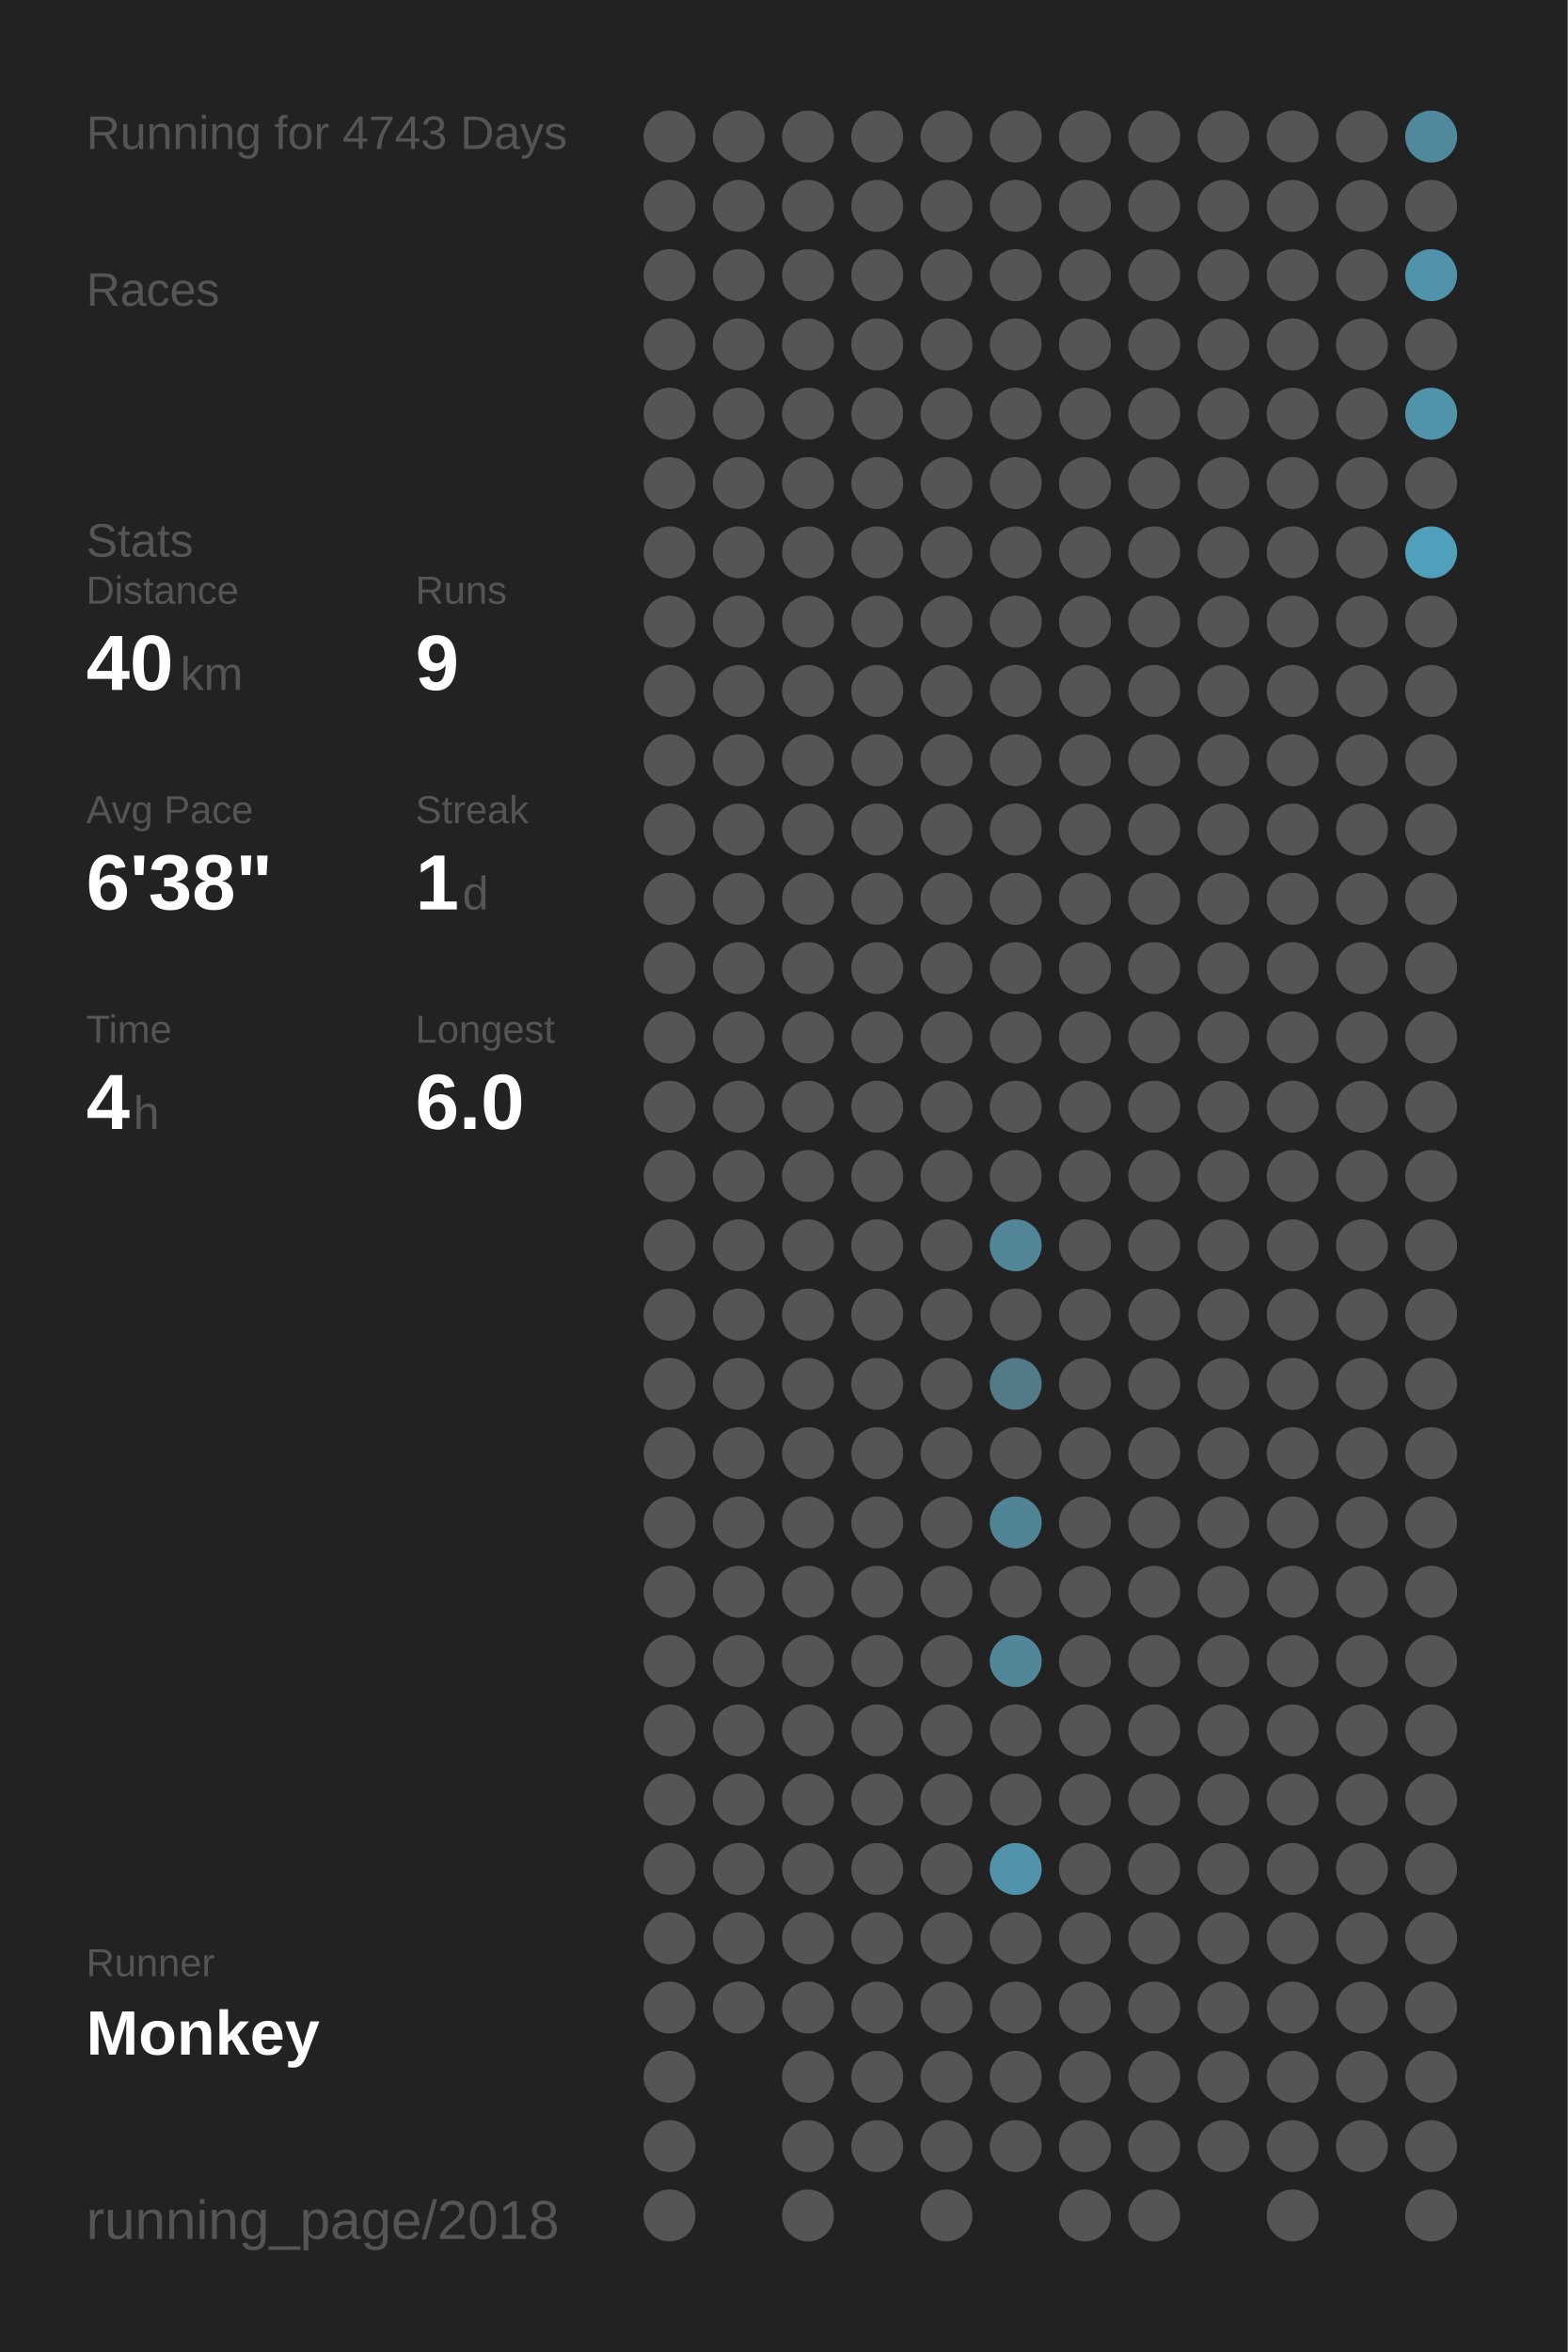
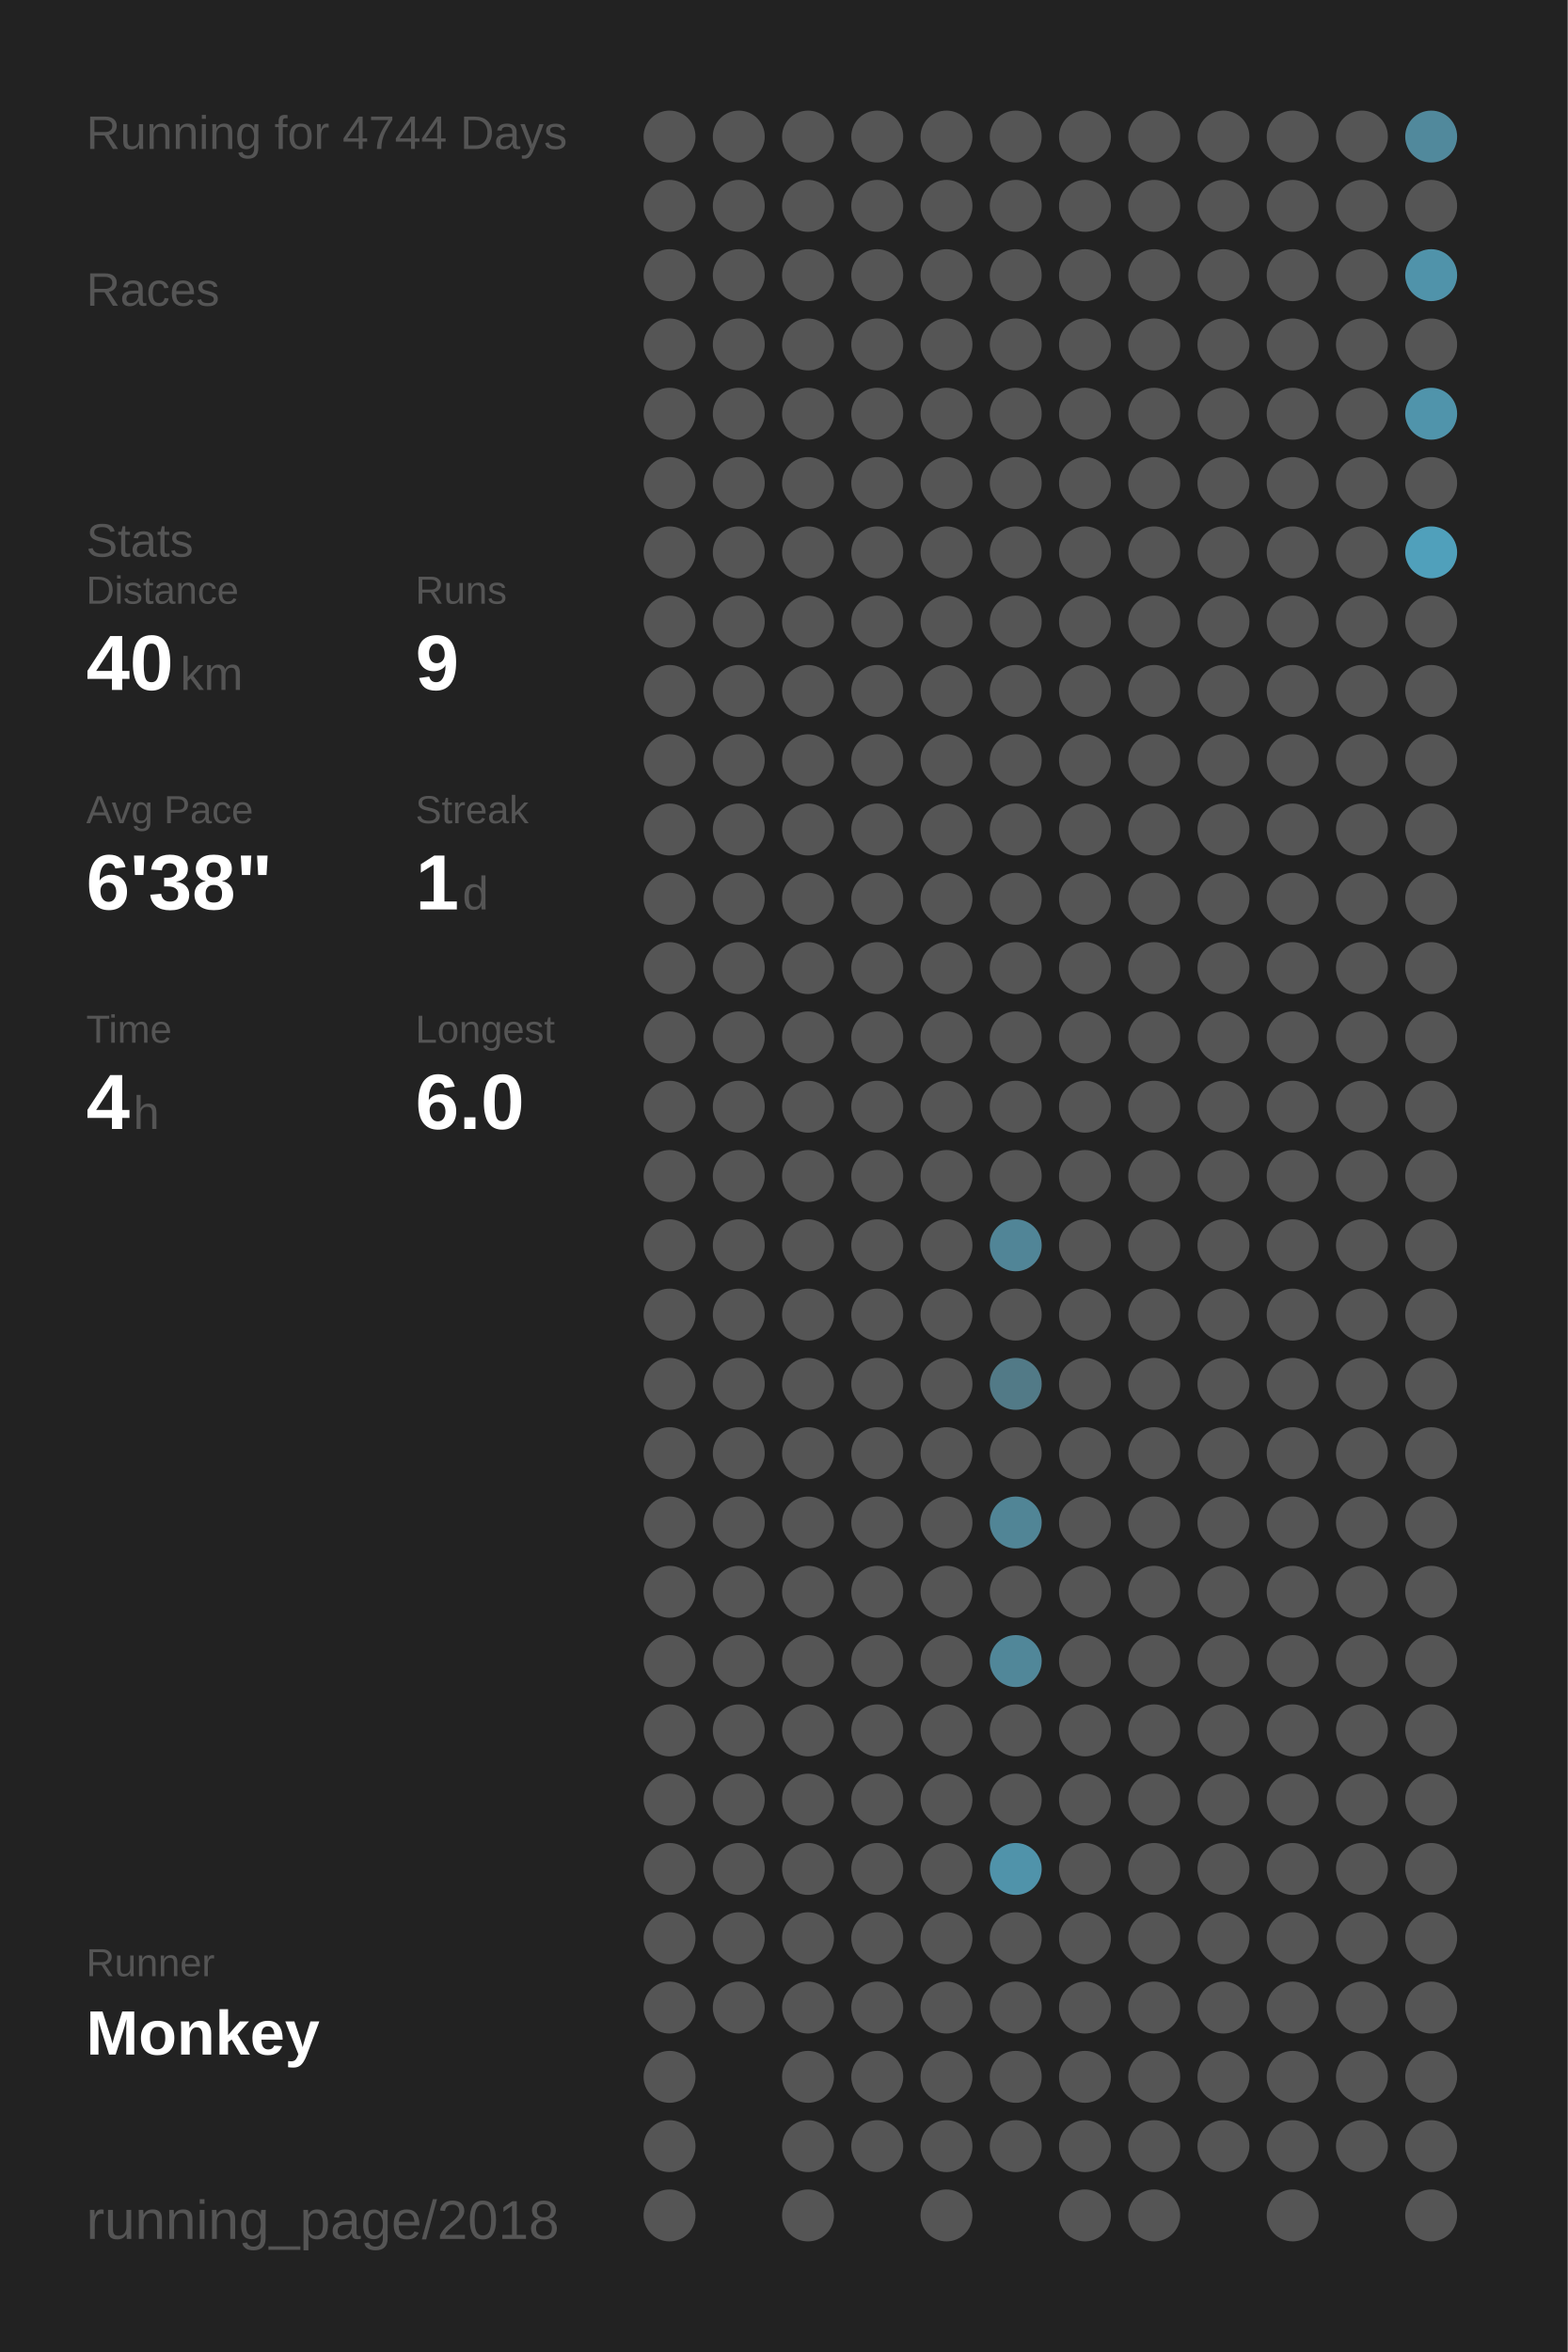
<svg xmlns="http://www.w3.org/2000/svg" baseProfile="full" height="300mm" version="1.1" viewBox="0,0,200,300" width="200mm">
  <defs />
  <rect fill="#222222" height="300" width="200" x="0" y="0" />
-   <text fill="#555555" style="font-size:6px; font-family:Arial;" x="11" y="19">Running for 4743 Days</text>
+   <text fill="#555555" style="font-size:6px; font-family:Arial;" x="11" y="19">Running for 4744 Days</text>
  <text fill="#555555" style="font-size:6px; font-family:Arial;" x="11" y="39">Races</text>
  <text fill="#555555" style="font-size:6px; font-family:Arial;" x="11" y="71">Stats</text>
  <text fill="#555555" style="font-size:5px; font-family:Arial;" x="11" y="77">Distance</text>
  <text fill="#FFFFFF" style="font-size:10px; font-family:Arial; font-weight:bold;" x="11" y="88">40</text>
  <text fill="#555555" style="font-size:6px; font-family:Arial;" x="23" y="88">km</text>
  <text fill="#555555" style="font-size:5px; font-family:Arial;" x="53" y="77">Runs</text>
  <text fill="#FFFFFF" style="font-size:10px; font-family:Arial; font-weight:bold;" x="53" y="88">9</text>
  <text fill="#555555" style="font-size:5px; font-family:Arial;" x="11" y="105">Avg Pace</text>
  <text fill="#FFFFFF" style="font-size:10px; font-family:Arial; font-weight:bold;" x="11" y="116">6'38"</text>
  <text fill="#555555" style="font-size:5px; font-family:Arial;" x="53" y="105">Streak</text>
  <text fill="#FFFFFF" style="font-size:10px; font-family:Arial; font-weight:bold;" x="53" y="116">1</text>
  <text fill="#555555" style="font-size:6px; font-family:Arial;" x="59" y="116">d</text>
  <text fill="#555555" style="font-size:5px; font-family:Arial;" x="11" y="133">Time</text>
  <text fill="#FFFFFF" style="font-size:10px; font-family:Arial; font-weight:bold;" x="11" y="144">4</text>
  <text fill="#555555" style="font-size:6px; font-family:Arial;" x="17" y="144">h</text>
  <text fill="#555555" style="font-size:5px; font-family:Arial;" x="53" y="133">Longest</text>
  <text fill="#FFFFFF" style="font-size:10px; font-family:Arial; font-weight:bold;" x="53" y="144">6.0</text>
  <text fill="#555555" style="font-size:5px; font-family:Arial;" x="11" y="252.065">Runner</text>
  <text fill="#FFFFFF" style="font-size:8px; font-family:Arial; font-weight:bold;" x="11" y="262.065">Monkey</text>
  <text fill="#555555" style="font-size:7px; font-family:Arial;" x="11" y="285.581">running_page/2018</text>
  <circle cx="85.417" cy="17.419" fill="#555555" r="3.312" />
  <circle cx="85.417" cy="26.258" fill="#555555" r="3.312" />
  <circle cx="85.417" cy="35.097" fill="#555555" r="3.312" />
  <circle cx="85.417" cy="43.935" fill="#555555" r="3.312" />
  <circle cx="85.417" cy="52.774" fill="#555555" r="3.312" />
  <circle cx="85.417" cy="61.613" fill="#555555" r="3.312" />
  <circle cx="85.417" cy="70.452" fill="#555555" r="3.312" />
  <circle cx="85.417" cy="79.29" fill="#555555" r="3.312" />
  <circle cx="85.417" cy="88.129" fill="#555555" r="3.312" />
  <circle cx="85.417" cy="96.968" fill="#555555" r="3.312" />
  <circle cx="85.417" cy="105.806" fill="#555555" r="3.312" />
  <circle cx="85.417" cy="114.645" fill="#555555" r="3.312" />
  <circle cx="85.417" cy="123.484" fill="#555555" r="3.312" />
  <circle cx="85.417" cy="132.323" fill="#555555" r="3.312" />
  <circle cx="85.417" cy="141.161" fill="#555555" r="3.312" />
  <circle cx="85.417" cy="150" fill="#555555" r="3.312" />
  <circle cx="85.417" cy="158.839" fill="#555555" r="3.312" />
  <circle cx="85.417" cy="167.677" fill="#555555" r="3.312" />
  <circle cx="85.417" cy="176.516" fill="#555555" r="3.312" />
  <circle cx="85.417" cy="185.355" fill="#555555" r="3.312" />
  <circle cx="85.417" cy="194.194" fill="#555555" r="3.312" />
  <circle cx="85.417" cy="203.032" fill="#555555" r="3.312" />
  <circle cx="85.417" cy="211.871" fill="#555555" r="3.312" />
  <circle cx="85.417" cy="220.71" fill="#555555" r="3.312" />
  <circle cx="85.417" cy="229.548" fill="#555555" r="3.312" />
  <circle cx="85.417" cy="238.387" fill="#555555" r="3.312" />
  <circle cx="85.417" cy="247.226" fill="#555555" r="3.312" />
  <circle cx="85.417" cy="256.065" fill="#555555" r="3.312" />
  <circle cx="85.417" cy="264.903" fill="#555555" r="3.312" />
  <circle cx="85.417" cy="273.742" fill="#555555" r="3.312" />
  <circle cx="85.417" cy="282.581" fill="#555555" r="3.312" />
  <circle cx="94.25" cy="17.419" fill="#555555" r="3.312" />
  <circle cx="94.25" cy="26.258" fill="#555555" r="3.312" />
  <circle cx="94.25" cy="35.097" fill="#555555" r="3.312" />
  <circle cx="94.25" cy="43.935" fill="#555555" r="3.312" />
  <circle cx="94.25" cy="52.774" fill="#555555" r="3.312" />
  <circle cx="94.25" cy="61.613" fill="#555555" r="3.312" />
  <circle cx="94.25" cy="70.452" fill="#555555" r="3.312" />
  <circle cx="94.25" cy="79.29" fill="#555555" r="3.312" />
  <circle cx="94.25" cy="88.129" fill="#555555" r="3.312" />
  <circle cx="94.25" cy="96.968" fill="#555555" r="3.312" />
  <circle cx="94.25" cy="105.806" fill="#555555" r="3.312" />
  <circle cx="94.25" cy="114.645" fill="#555555" r="3.312" />
  <circle cx="94.25" cy="123.484" fill="#555555" r="3.312" />
  <circle cx="94.25" cy="132.323" fill="#555555" r="3.312" />
  <circle cx="94.25" cy="141.161" fill="#555555" r="3.312" />
  <circle cx="94.25" cy="150" fill="#555555" r="3.312" />
  <circle cx="94.25" cy="158.839" fill="#555555" r="3.312" />
  <circle cx="94.25" cy="167.677" fill="#555555" r="3.312" />
  <circle cx="94.25" cy="176.516" fill="#555555" r="3.312" />
  <circle cx="94.25" cy="185.355" fill="#555555" r="3.312" />
  <circle cx="94.25" cy="194.194" fill="#555555" r="3.312" />
  <circle cx="94.25" cy="203.032" fill="#555555" r="3.312" />
  <circle cx="94.25" cy="211.871" fill="#555555" r="3.312" />
  <circle cx="94.25" cy="220.71" fill="#555555" r="3.312" />
  <circle cx="94.25" cy="229.548" fill="#555555" r="3.312" />
  <circle cx="94.25" cy="238.387" fill="#555555" r="3.312" />
  <circle cx="94.25" cy="247.226" fill="#555555" r="3.312" />
  <circle cx="94.25" cy="256.065" fill="#555555" r="3.312" />
  <circle cx="103.083" cy="17.419" fill="#555555" r="3.312" />
  <circle cx="103.083" cy="26.258" fill="#555555" r="3.312" />
  <circle cx="103.083" cy="35.097" fill="#555555" r="3.312" />
  <circle cx="103.083" cy="43.935" fill="#555555" r="3.312" />
  <circle cx="103.083" cy="52.774" fill="#555555" r="3.312" />
  <circle cx="103.083" cy="61.613" fill="#555555" r="3.312" />
  <circle cx="103.083" cy="70.452" fill="#555555" r="3.312" />
  <circle cx="103.083" cy="79.29" fill="#555555" r="3.312" />
  <circle cx="103.083" cy="88.129" fill="#555555" r="3.312" />
  <circle cx="103.083" cy="96.968" fill="#555555" r="3.312" />
  <circle cx="103.083" cy="105.806" fill="#555555" r="3.312" />
  <circle cx="103.083" cy="114.645" fill="#555555" r="3.312" />
  <circle cx="103.083" cy="123.484" fill="#555555" r="3.312" />
  <circle cx="103.083" cy="132.323" fill="#555555" r="3.312" />
  <circle cx="103.083" cy="141.161" fill="#555555" r="3.312" />
  <circle cx="103.083" cy="150" fill="#555555" r="3.312" />
  <circle cx="103.083" cy="158.839" fill="#555555" r="3.312" />
  <circle cx="103.083" cy="167.677" fill="#555555" r="3.312" />
  <circle cx="103.083" cy="176.516" fill="#555555" r="3.312" />
  <circle cx="103.083" cy="185.355" fill="#555555" r="3.312" />
  <circle cx="103.083" cy="194.194" fill="#555555" r="3.312" />
  <circle cx="103.083" cy="203.032" fill="#555555" r="3.312" />
  <circle cx="103.083" cy="211.871" fill="#555555" r="3.312" />
  <circle cx="103.083" cy="220.71" fill="#555555" r="3.312" />
  <circle cx="103.083" cy="229.548" fill="#555555" r="3.312" />
  <circle cx="103.083" cy="238.387" fill="#555555" r="3.312" />
  <circle cx="103.083" cy="247.226" fill="#555555" r="3.312" />
  <circle cx="103.083" cy="256.065" fill="#555555" r="3.312" />
  <circle cx="103.083" cy="264.903" fill="#555555" r="3.312" />
  <circle cx="103.083" cy="273.742" fill="#555555" r="3.312" />
  <circle cx="103.083" cy="282.581" fill="#555555" r="3.312" />
  <circle cx="111.917" cy="17.419" fill="#555555" r="3.312" />
  <circle cx="111.917" cy="26.258" fill="#555555" r="3.312" />
  <circle cx="111.917" cy="35.097" fill="#555555" r="3.312" />
  <circle cx="111.917" cy="43.935" fill="#555555" r="3.312" />
  <circle cx="111.917" cy="52.774" fill="#555555" r="3.312" />
  <circle cx="111.917" cy="61.613" fill="#555555" r="3.312" />
  <circle cx="111.917" cy="70.452" fill="#555555" r="3.312" />
  <circle cx="111.917" cy="79.29" fill="#555555" r="3.312" />
  <circle cx="111.917" cy="88.129" fill="#555555" r="3.312" />
  <circle cx="111.917" cy="96.968" fill="#555555" r="3.312" />
  <circle cx="111.917" cy="105.806" fill="#555555" r="3.312" />
  <circle cx="111.917" cy="114.645" fill="#555555" r="3.312" />
  <circle cx="111.917" cy="123.484" fill="#555555" r="3.312" />
  <circle cx="111.917" cy="132.323" fill="#555555" r="3.312" />
  <circle cx="111.917" cy="141.161" fill="#555555" r="3.312" />
  <circle cx="111.917" cy="150" fill="#555555" r="3.312" />
  <circle cx="111.917" cy="158.839" fill="#555555" r="3.312" />
  <circle cx="111.917" cy="167.677" fill="#555555" r="3.312" />
  <circle cx="111.917" cy="176.516" fill="#555555" r="3.312" />
  <circle cx="111.917" cy="185.355" fill="#555555" r="3.312" />
  <circle cx="111.917" cy="194.194" fill="#555555" r="3.312" />
  <circle cx="111.917" cy="203.032" fill="#555555" r="3.312" />
  <circle cx="111.917" cy="211.871" fill="#555555" r="3.312" />
  <circle cx="111.917" cy="220.71" fill="#555555" r="3.312" />
  <circle cx="111.917" cy="229.548" fill="#555555" r="3.312" />
  <circle cx="111.917" cy="238.387" fill="#555555" r="3.312" />
  <circle cx="111.917" cy="247.226" fill="#555555" r="3.312" />
  <circle cx="111.917" cy="256.065" fill="#555555" r="3.312" />
  <circle cx="111.917" cy="264.903" fill="#555555" r="3.312" />
  <circle cx="111.917" cy="273.742" fill="#555555" r="3.312" />
  <circle cx="120.75" cy="17.419" fill="#555555" r="3.312" />
  <circle cx="120.75" cy="26.258" fill="#555555" r="3.312" />
  <circle cx="120.75" cy="35.097" fill="#555555" r="3.312" />
  <circle cx="120.75" cy="43.935" fill="#555555" r="3.312" />
  <circle cx="120.75" cy="52.774" fill="#555555" r="3.312" />
  <circle cx="120.75" cy="61.613" fill="#555555" r="3.312" />
  <circle cx="120.75" cy="70.452" fill="#555555" r="3.312" />
  <circle cx="120.75" cy="79.29" fill="#555555" r="3.312" />
  <circle cx="120.75" cy="88.129" fill="#555555" r="3.312" />
  <circle cx="120.75" cy="96.968" fill="#555555" r="3.312" />
  <circle cx="120.75" cy="105.806" fill="#555555" r="3.312" />
  <circle cx="120.75" cy="114.645" fill="#555555" r="3.312" />
  <circle cx="120.75" cy="123.484" fill="#555555" r="3.312" />
  <circle cx="120.75" cy="132.323" fill="#555555" r="3.312" />
  <circle cx="120.75" cy="141.161" fill="#555555" r="3.312" />
  <circle cx="120.75" cy="150" fill="#555555" r="3.312" />
  <circle cx="120.75" cy="158.839" fill="#555555" r="3.312" />
  <circle cx="120.75" cy="167.677" fill="#555555" r="3.312" />
  <circle cx="120.75" cy="176.516" fill="#555555" r="3.312" />
  <circle cx="120.75" cy="185.355" fill="#555555" r="3.312" />
  <circle cx="120.75" cy="194.194" fill="#555555" r="3.312" />
  <circle cx="120.75" cy="203.032" fill="#555555" r="3.312" />
  <circle cx="120.75" cy="211.871" fill="#555555" r="3.312" />
  <circle cx="120.75" cy="220.71" fill="#555555" r="3.312" />
  <circle cx="120.75" cy="229.548" fill="#555555" r="3.312" />
  <circle cx="120.75" cy="238.387" fill="#555555" r="3.312" />
  <circle cx="120.75" cy="247.226" fill="#555555" r="3.312" />
  <circle cx="120.75" cy="256.065" fill="#555555" r="3.312" />
  <circle cx="120.75" cy="264.903" fill="#555555" r="3.312" />
  <circle cx="120.75" cy="273.742" fill="#555555" r="3.312" />
  <circle cx="120.75" cy="282.581" fill="#555555" r="3.312" />
  <circle cx="129.583" cy="17.419" fill="#555555" r="3.312" />
  <circle cx="129.583" cy="26.258" fill="#555555" r="3.312" />
  <circle cx="129.583" cy="35.097" fill="#555555" r="3.312" />
  <circle cx="129.583" cy="43.935" fill="#555555" r="3.312" />
  <circle cx="129.583" cy="52.774" fill="#555555" r="3.312" />
  <circle cx="129.583" cy="61.613" fill="#555555" r="3.312" />
  <circle cx="129.583" cy="70.452" fill="#555555" r="3.312" />
  <circle cx="129.583" cy="79.29" fill="#555555" r="3.312" />
  <circle cx="129.583" cy="88.129" fill="#555555" r="3.312" />
  <circle cx="129.583" cy="96.968" fill="#555555" r="3.312" />
  <circle cx="129.583" cy="105.806" fill="#555555" r="3.312" />
  <circle cx="129.583" cy="114.645" fill="#555555" r="3.312" />
  <circle cx="129.583" cy="123.484" fill="#555555" r="3.312" />
  <circle cx="129.583" cy="132.323" fill="#555555" r="3.312" />
  <circle cx="129.583" cy="141.161" fill="#555555" r="3.312" />
  <circle cx="129.583" cy="150" fill="#555555" r="3.312" />
  <circle cx="129.583" cy="158.839" fill="#518597" r="3.312" />
  <circle cx="129.583" cy="167.677" fill="#555555" r="3.312" />
  <circle cx="129.583" cy="176.516" fill="#527a87" r="3.312" />
  <circle cx="129.583" cy="185.355" fill="#555555" r="3.312" />
  <circle cx="129.583" cy="194.194" fill="#518596" r="3.312" />
  <circle cx="129.583" cy="203.032" fill="#555555" r="3.312" />
  <circle cx="129.583" cy="211.871" fill="#518799" r="3.312" />
  <circle cx="129.583" cy="220.71" fill="#555555" r="3.312" />
  <circle cx="129.583" cy="229.548" fill="#555555" r="3.312" />
  <circle cx="129.583" cy="238.387" fill="#5093aa" r="3.312" />
  <circle cx="129.583" cy="247.226" fill="#555555" r="3.312" />
  <circle cx="129.583" cy="256.065" fill="#555555" r="3.312" />
  <circle cx="129.583" cy="264.903" fill="#555555" r="3.312" />
  <circle cx="129.583" cy="273.742" fill="#555555" r="3.312" />
  <circle cx="138.417" cy="17.419" fill="#555555" r="3.312" />
  <circle cx="138.417" cy="26.258" fill="#555555" r="3.312" />
  <circle cx="138.417" cy="35.097" fill="#555555" r="3.312" />
  <circle cx="138.417" cy="43.935" fill="#555555" r="3.312" />
  <circle cx="138.417" cy="52.774" fill="#555555" r="3.312" />
  <circle cx="138.417" cy="61.613" fill="#555555" r="3.312" />
  <circle cx="138.417" cy="70.452" fill="#555555" r="3.312" />
  <circle cx="138.417" cy="79.29" fill="#555555" r="3.312" />
  <circle cx="138.417" cy="88.129" fill="#555555" r="3.312" />
  <circle cx="138.417" cy="96.968" fill="#555555" r="3.312" />
  <circle cx="138.417" cy="105.806" fill="#555555" r="3.312" />
  <circle cx="138.417" cy="114.645" fill="#555555" r="3.312" />
  <circle cx="138.417" cy="123.484" fill="#555555" r="3.312" />
  <circle cx="138.417" cy="132.323" fill="#555555" r="3.312" />
  <circle cx="138.417" cy="141.161" fill="#555555" r="3.312" />
  <circle cx="138.417" cy="150" fill="#555555" r="3.312" />
  <circle cx="138.417" cy="158.839" fill="#555555" r="3.312" />
  <circle cx="138.417" cy="167.677" fill="#555555" r="3.312" />
  <circle cx="138.417" cy="176.516" fill="#555555" r="3.312" />
  <circle cx="138.417" cy="185.355" fill="#555555" r="3.312" />
  <circle cx="138.417" cy="194.194" fill="#555555" r="3.312" />
  <circle cx="138.417" cy="203.032" fill="#555555" r="3.312" />
  <circle cx="138.417" cy="211.871" fill="#555555" r="3.312" />
  <circle cx="138.417" cy="220.71" fill="#555555" r="3.312" />
  <circle cx="138.417" cy="229.548" fill="#555555" r="3.312" />
  <circle cx="138.417" cy="238.387" fill="#555555" r="3.312" />
  <circle cx="138.417" cy="247.226" fill="#555555" r="3.312" />
  <circle cx="138.417" cy="256.065" fill="#555555" r="3.312" />
  <circle cx="138.417" cy="264.903" fill="#555555" r="3.312" />
  <circle cx="138.417" cy="273.742" fill="#555555" r="3.312" />
  <circle cx="138.417" cy="282.581" fill="#555555" r="3.312" />
  <circle cx="147.25" cy="17.419" fill="#555555" r="3.312" />
  <circle cx="147.25" cy="26.258" fill="#555555" r="3.312" />
  <circle cx="147.25" cy="35.097" fill="#555555" r="3.312" />
  <circle cx="147.25" cy="43.935" fill="#555555" r="3.312" />
  <circle cx="147.25" cy="52.774" fill="#555555" r="3.312" />
  <circle cx="147.25" cy="61.613" fill="#555555" r="3.312" />
  <circle cx="147.25" cy="70.452" fill="#555555" r="3.312" />
  <circle cx="147.25" cy="79.29" fill="#555555" r="3.312" />
  <circle cx="147.25" cy="88.129" fill="#555555" r="3.312" />
  <circle cx="147.25" cy="96.968" fill="#555555" r="3.312" />
  <circle cx="147.25" cy="105.806" fill="#555555" r="3.312" />
  <circle cx="147.25" cy="114.645" fill="#555555" r="3.312" />
  <circle cx="147.25" cy="123.484" fill="#555555" r="3.312" />
  <circle cx="147.25" cy="132.323" fill="#555555" r="3.312" />
  <circle cx="147.25" cy="141.161" fill="#555555" r="3.312" />
  <circle cx="147.25" cy="150" fill="#555555" r="3.312" />
  <circle cx="147.25" cy="158.839" fill="#555555" r="3.312" />
  <circle cx="147.25" cy="167.677" fill="#555555" r="3.312" />
  <circle cx="147.25" cy="176.516" fill="#555555" r="3.312" />
  <circle cx="147.25" cy="185.355" fill="#555555" r="3.312" />
  <circle cx="147.25" cy="194.194" fill="#555555" r="3.312" />
  <circle cx="147.25" cy="203.032" fill="#555555" r="3.312" />
  <circle cx="147.25" cy="211.871" fill="#555555" r="3.312" />
  <circle cx="147.25" cy="220.71" fill="#555555" r="3.312" />
  <circle cx="147.25" cy="229.548" fill="#555555" r="3.312" />
  <circle cx="147.25" cy="238.387" fill="#555555" r="3.312" />
  <circle cx="147.25" cy="247.226" fill="#555555" r="3.312" />
  <circle cx="147.25" cy="256.065" fill="#555555" r="3.312" />
  <circle cx="147.25" cy="264.903" fill="#555555" r="3.312" />
  <circle cx="147.25" cy="273.742" fill="#555555" r="3.312" />
  <circle cx="147.25" cy="282.581" fill="#555555" r="3.312" />
  <circle cx="156.083" cy="17.419" fill="#555555" r="3.312" />
  <circle cx="156.083" cy="26.258" fill="#555555" r="3.312" />
  <circle cx="156.083" cy="35.097" fill="#555555" r="3.312" />
  <circle cx="156.083" cy="43.935" fill="#555555" r="3.312" />
  <circle cx="156.083" cy="52.774" fill="#555555" r="3.312" />
  <circle cx="156.083" cy="61.613" fill="#555555" r="3.312" />
  <circle cx="156.083" cy="70.452" fill="#555555" r="3.312" />
  <circle cx="156.083" cy="79.29" fill="#555555" r="3.312" />
  <circle cx="156.083" cy="88.129" fill="#555555" r="3.312" />
  <circle cx="156.083" cy="96.968" fill="#555555" r="3.312" />
  <circle cx="156.083" cy="105.806" fill="#555555" r="3.312" />
  <circle cx="156.083" cy="114.645" fill="#555555" r="3.312" />
  <circle cx="156.083" cy="123.484" fill="#555555" r="3.312" />
  <circle cx="156.083" cy="132.323" fill="#555555" r="3.312" />
  <circle cx="156.083" cy="141.161" fill="#555555" r="3.312" />
  <circle cx="156.083" cy="150" fill="#555555" r="3.312" />
  <circle cx="156.083" cy="158.839" fill="#555555" r="3.312" />
  <circle cx="156.083" cy="167.677" fill="#555555" r="3.312" />
  <circle cx="156.083" cy="176.516" fill="#555555" r="3.312" />
  <circle cx="156.083" cy="185.355" fill="#555555" r="3.312" />
  <circle cx="156.083" cy="194.194" fill="#555555" r="3.312" />
  <circle cx="156.083" cy="203.032" fill="#555555" r="3.312" />
  <circle cx="156.083" cy="211.871" fill="#555555" r="3.312" />
  <circle cx="156.083" cy="220.71" fill="#555555" r="3.312" />
  <circle cx="156.083" cy="229.548" fill="#555555" r="3.312" />
  <circle cx="156.083" cy="238.387" fill="#555555" r="3.312" />
  <circle cx="156.083" cy="247.226" fill="#555555" r="3.312" />
  <circle cx="156.083" cy="256.065" fill="#555555" r="3.312" />
  <circle cx="156.083" cy="264.903" fill="#555555" r="3.312" />
  <circle cx="156.083" cy="273.742" fill="#555555" r="3.312" />
  <circle cx="164.917" cy="17.419" fill="#555555" r="3.312" />
  <circle cx="164.917" cy="26.258" fill="#555555" r="3.312" />
  <circle cx="164.917" cy="35.097" fill="#555555" r="3.312" />
  <circle cx="164.917" cy="43.935" fill="#555555" r="3.312" />
  <circle cx="164.917" cy="52.774" fill="#555555" r="3.312" />
  <circle cx="164.917" cy="61.613" fill="#555555" r="3.312" />
  <circle cx="164.917" cy="70.452" fill="#555555" r="3.312" />
  <circle cx="164.917" cy="79.29" fill="#555555" r="3.312" />
  <circle cx="164.917" cy="88.129" fill="#555555" r="3.312" />
  <circle cx="164.917" cy="96.968" fill="#555555" r="3.312" />
  <circle cx="164.917" cy="105.806" fill="#555555" r="3.312" />
  <circle cx="164.917" cy="114.645" fill="#555555" r="3.312" />
  <circle cx="164.917" cy="123.484" fill="#555555" r="3.312" />
  <circle cx="164.917" cy="132.323" fill="#555555" r="3.312" />
  <circle cx="164.917" cy="141.161" fill="#555555" r="3.312" />
  <circle cx="164.917" cy="150" fill="#555555" r="3.312" />
  <circle cx="164.917" cy="158.839" fill="#555555" r="3.312" />
  <circle cx="164.917" cy="167.677" fill="#555555" r="3.312" />
  <circle cx="164.917" cy="176.516" fill="#555555" r="3.312" />
  <circle cx="164.917" cy="185.355" fill="#555555" r="3.312" />
  <circle cx="164.917" cy="194.194" fill="#555555" r="3.312" />
  <circle cx="164.917" cy="203.032" fill="#555555" r="3.312" />
  <circle cx="164.917" cy="211.871" fill="#555555" r="3.312" />
  <circle cx="164.917" cy="220.71" fill="#555555" r="3.312" />
  <circle cx="164.917" cy="229.548" fill="#555555" r="3.312" />
  <circle cx="164.917" cy="238.387" fill="#555555" r="3.312" />
  <circle cx="164.917" cy="247.226" fill="#555555" r="3.312" />
  <circle cx="164.917" cy="256.065" fill="#555555" r="3.312" />
  <circle cx="164.917" cy="264.903" fill="#555555" r="3.312" />
  <circle cx="164.917" cy="273.742" fill="#555555" r="3.312" />
  <circle cx="164.917" cy="282.581" fill="#555555" r="3.312" />
  <circle cx="173.75" cy="17.419" fill="#555555" r="3.312" />
  <circle cx="173.75" cy="26.258" fill="#555555" r="3.312" />
  <circle cx="173.75" cy="35.097" fill="#555555" r="3.312" />
  <circle cx="173.75" cy="43.935" fill="#555555" r="3.312" />
  <circle cx="173.75" cy="52.774" fill="#555555" r="3.312" />
  <circle cx="173.75" cy="61.613" fill="#555555" r="3.312" />
  <circle cx="173.75" cy="70.452" fill="#555555" r="3.312" />
  <circle cx="173.75" cy="79.29" fill="#555555" r="3.312" />
  <circle cx="173.75" cy="88.129" fill="#555555" r="3.312" />
  <circle cx="173.75" cy="96.968" fill="#555555" r="3.312" />
  <circle cx="173.75" cy="105.806" fill="#555555" r="3.312" />
  <circle cx="173.75" cy="114.645" fill="#555555" r="3.312" />
  <circle cx="173.75" cy="123.484" fill="#555555" r="3.312" />
  <circle cx="173.75" cy="132.323" fill="#555555" r="3.312" />
  <circle cx="173.75" cy="141.161" fill="#555555" r="3.312" />
  <circle cx="173.75" cy="150" fill="#555555" r="3.312" />
  <circle cx="173.75" cy="158.839" fill="#555555" r="3.312" />
  <circle cx="173.75" cy="167.677" fill="#555555" r="3.312" />
  <circle cx="173.75" cy="176.516" fill="#555555" r="3.312" />
  <circle cx="173.75" cy="185.355" fill="#555555" r="3.312" />
  <circle cx="173.75" cy="194.194" fill="#555555" r="3.312" />
  <circle cx="173.75" cy="203.032" fill="#555555" r="3.312" />
  <circle cx="173.75" cy="211.871" fill="#555555" r="3.312" />
  <circle cx="173.75" cy="220.71" fill="#555555" r="3.312" />
  <circle cx="173.75" cy="229.548" fill="#555555" r="3.312" />
  <circle cx="173.75" cy="238.387" fill="#555555" r="3.312" />
  <circle cx="173.75" cy="247.226" fill="#555555" r="3.312" />
  <circle cx="173.75" cy="256.065" fill="#555555" r="3.312" />
  <circle cx="173.75" cy="264.903" fill="#555555" r="3.312" />
  <circle cx="173.75" cy="273.742" fill="#555555" r="3.312" />
  <circle cx="182.583" cy="17.419" fill="#51899c" r="3.312" />
  <circle cx="182.583" cy="26.258" fill="#555555" r="3.312" />
  <circle cx="182.583" cy="35.097" fill="#5093aa" r="3.312" />
  <circle cx="182.583" cy="43.935" fill="#555555" r="3.312" />
  <circle cx="182.583" cy="52.774" fill="#5094ab" r="3.312" />
  <circle cx="182.583" cy="61.613" fill="#555555" r="3.312" />
  <circle cx="182.583" cy="70.452" fill="#50a0bb" r="3.312" />
  <circle cx="182.583" cy="79.29" fill="#555555" r="3.312" />
  <circle cx="182.583" cy="88.129" fill="#555555" r="3.312" />
  <circle cx="182.583" cy="96.968" fill="#555555" r="3.312" />
  <circle cx="182.583" cy="105.806" fill="#555555" r="3.312" />
  <circle cx="182.583" cy="114.645" fill="#555555" r="3.312" />
  <circle cx="182.583" cy="123.484" fill="#555555" r="3.312" />
  <circle cx="182.583" cy="132.323" fill="#555555" r="3.312" />
  <circle cx="182.583" cy="141.161" fill="#555555" r="3.312" />
  <circle cx="182.583" cy="150" fill="#555555" r="3.312" />
  <circle cx="182.583" cy="158.839" fill="#555555" r="3.312" />
  <circle cx="182.583" cy="167.677" fill="#555555" r="3.312" />
  <circle cx="182.583" cy="176.516" fill="#555555" r="3.312" />
  <circle cx="182.583" cy="185.355" fill="#555555" r="3.312" />
  <circle cx="182.583" cy="194.194" fill="#555555" r="3.312" />
  <circle cx="182.583" cy="203.032" fill="#555555" r="3.312" />
  <circle cx="182.583" cy="211.871" fill="#555555" r="3.312" />
  <circle cx="182.583" cy="220.71" fill="#555555" r="3.312" />
  <circle cx="182.583" cy="229.548" fill="#555555" r="3.312" />
  <circle cx="182.583" cy="238.387" fill="#555555" r="3.312" />
  <circle cx="182.583" cy="247.226" fill="#555555" r="3.312" />
  <circle cx="182.583" cy="256.065" fill="#555555" r="3.312" />
  <circle cx="182.583" cy="264.903" fill="#555555" r="3.312" />
  <circle cx="182.583" cy="273.742" fill="#555555" r="3.312" />
  <circle cx="182.583" cy="282.581" fill="#555555" r="3.312" />
</svg>
